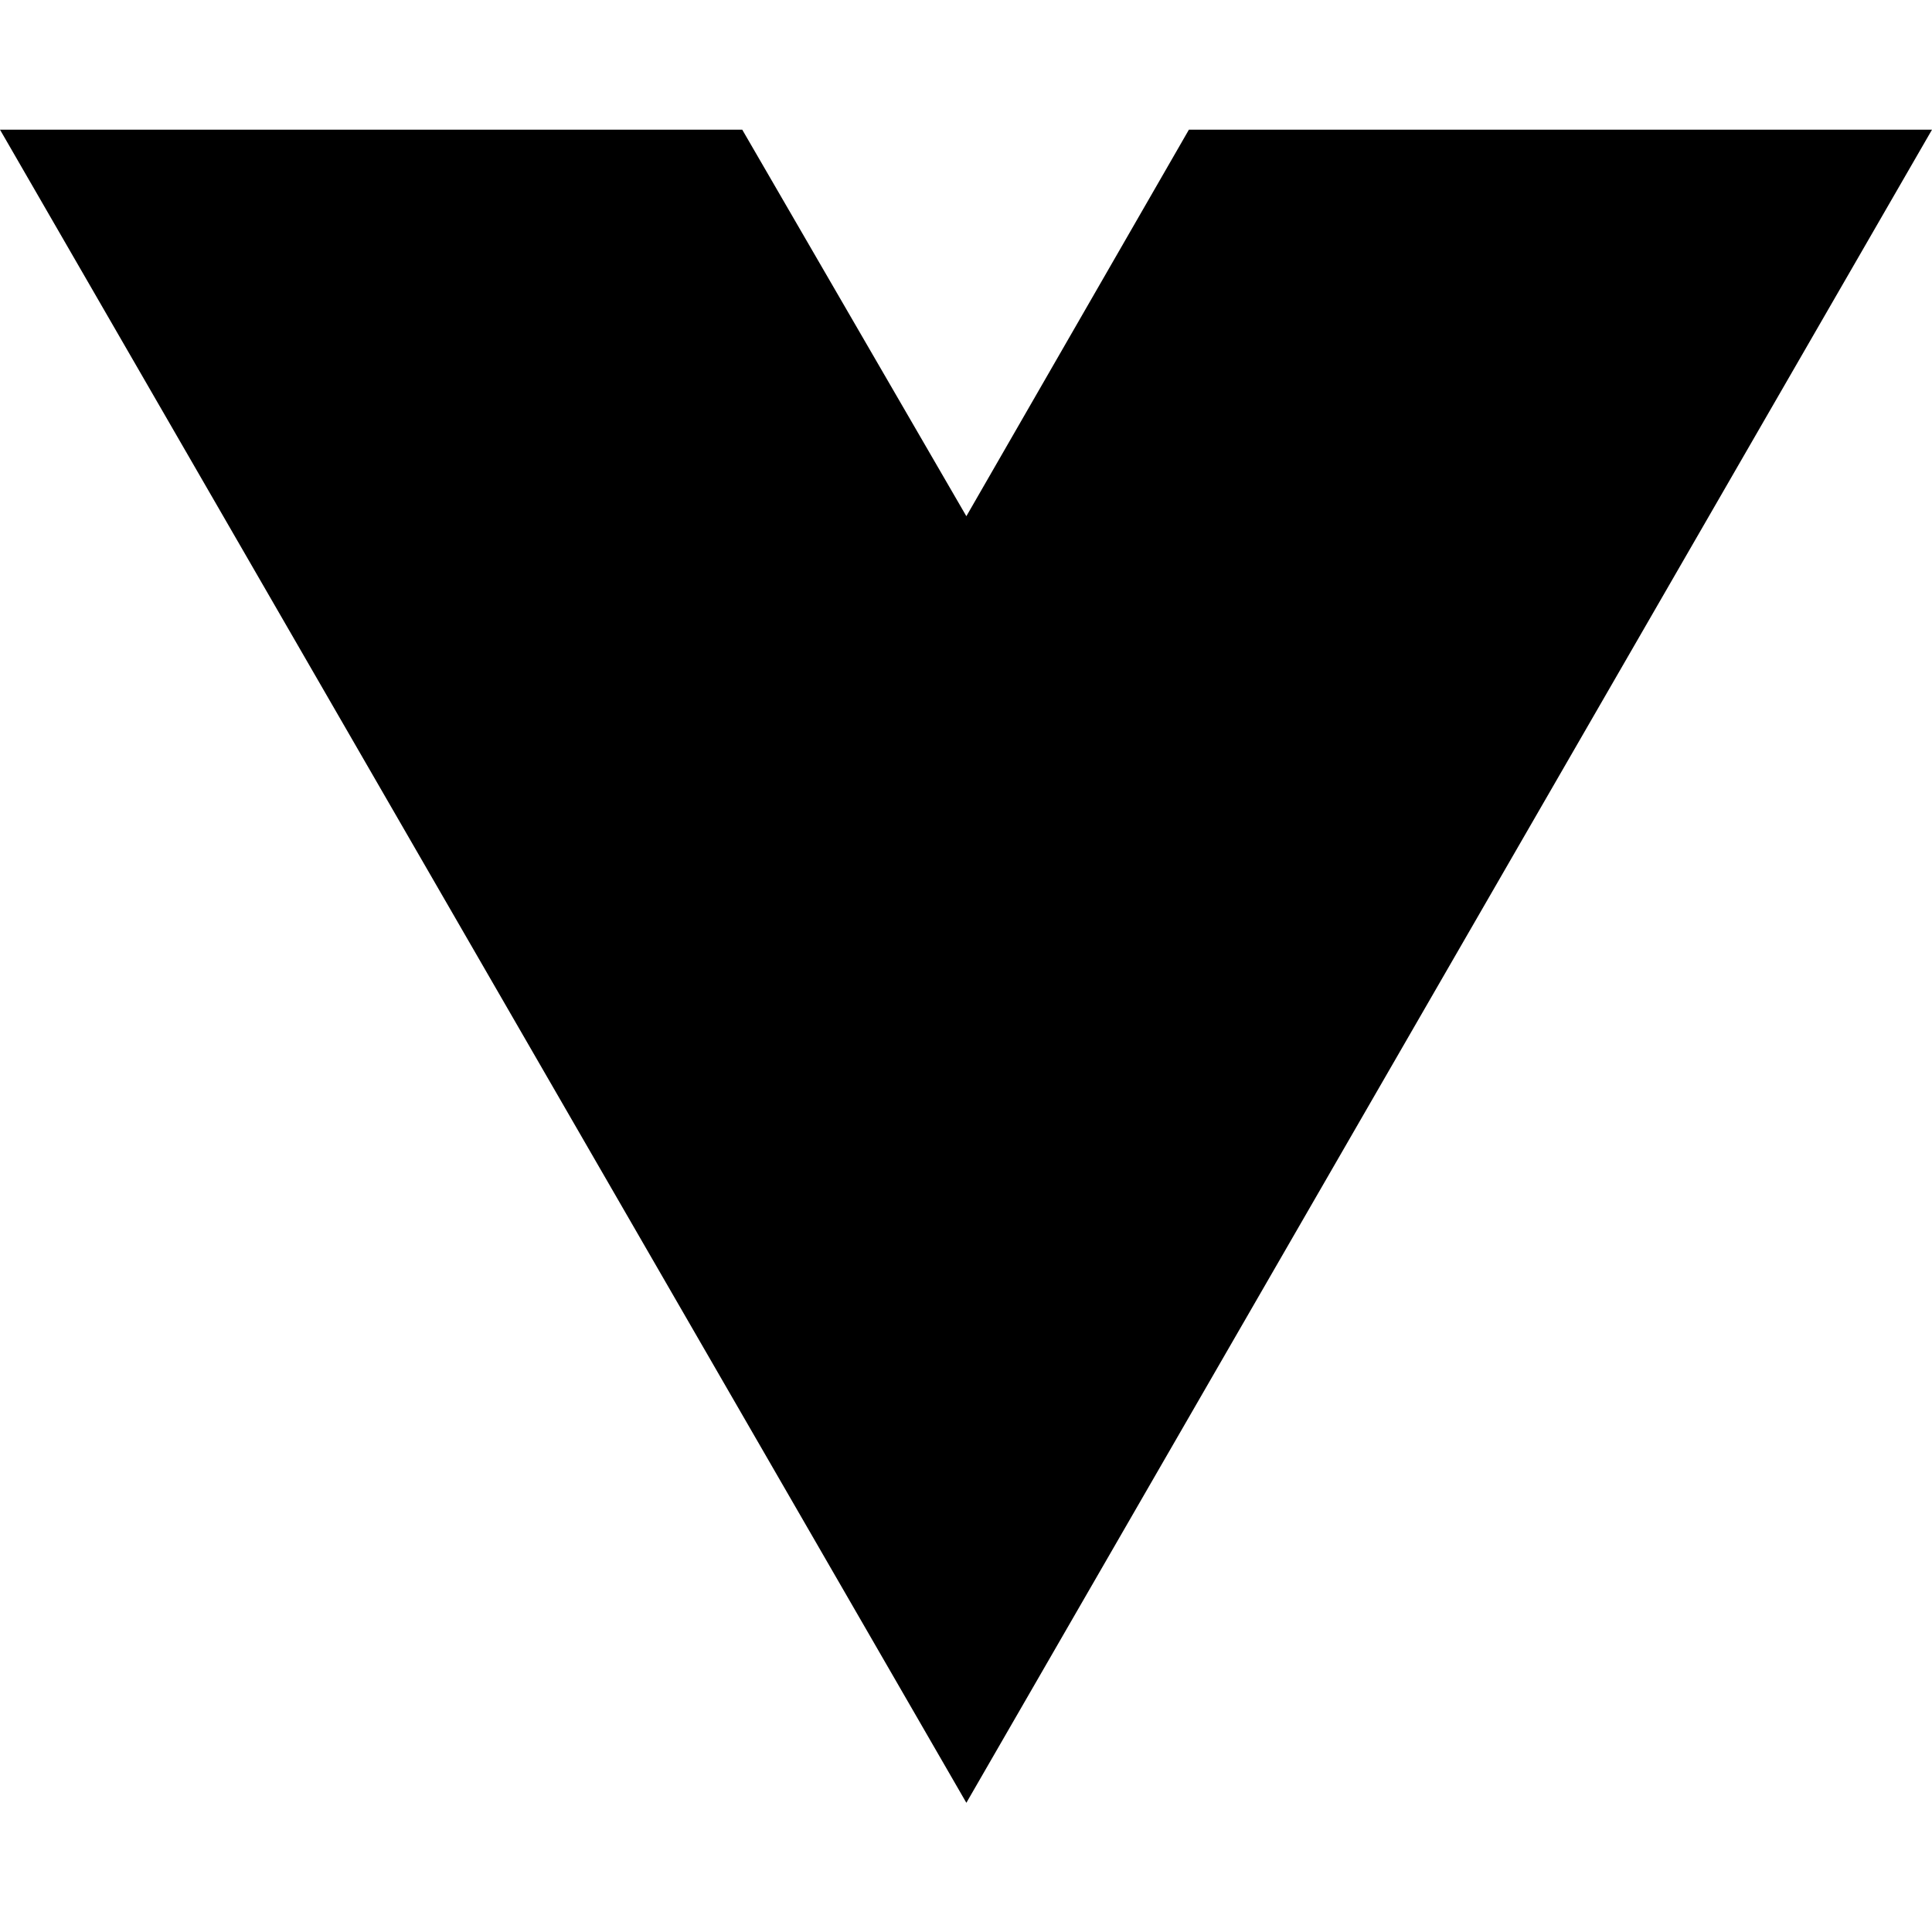
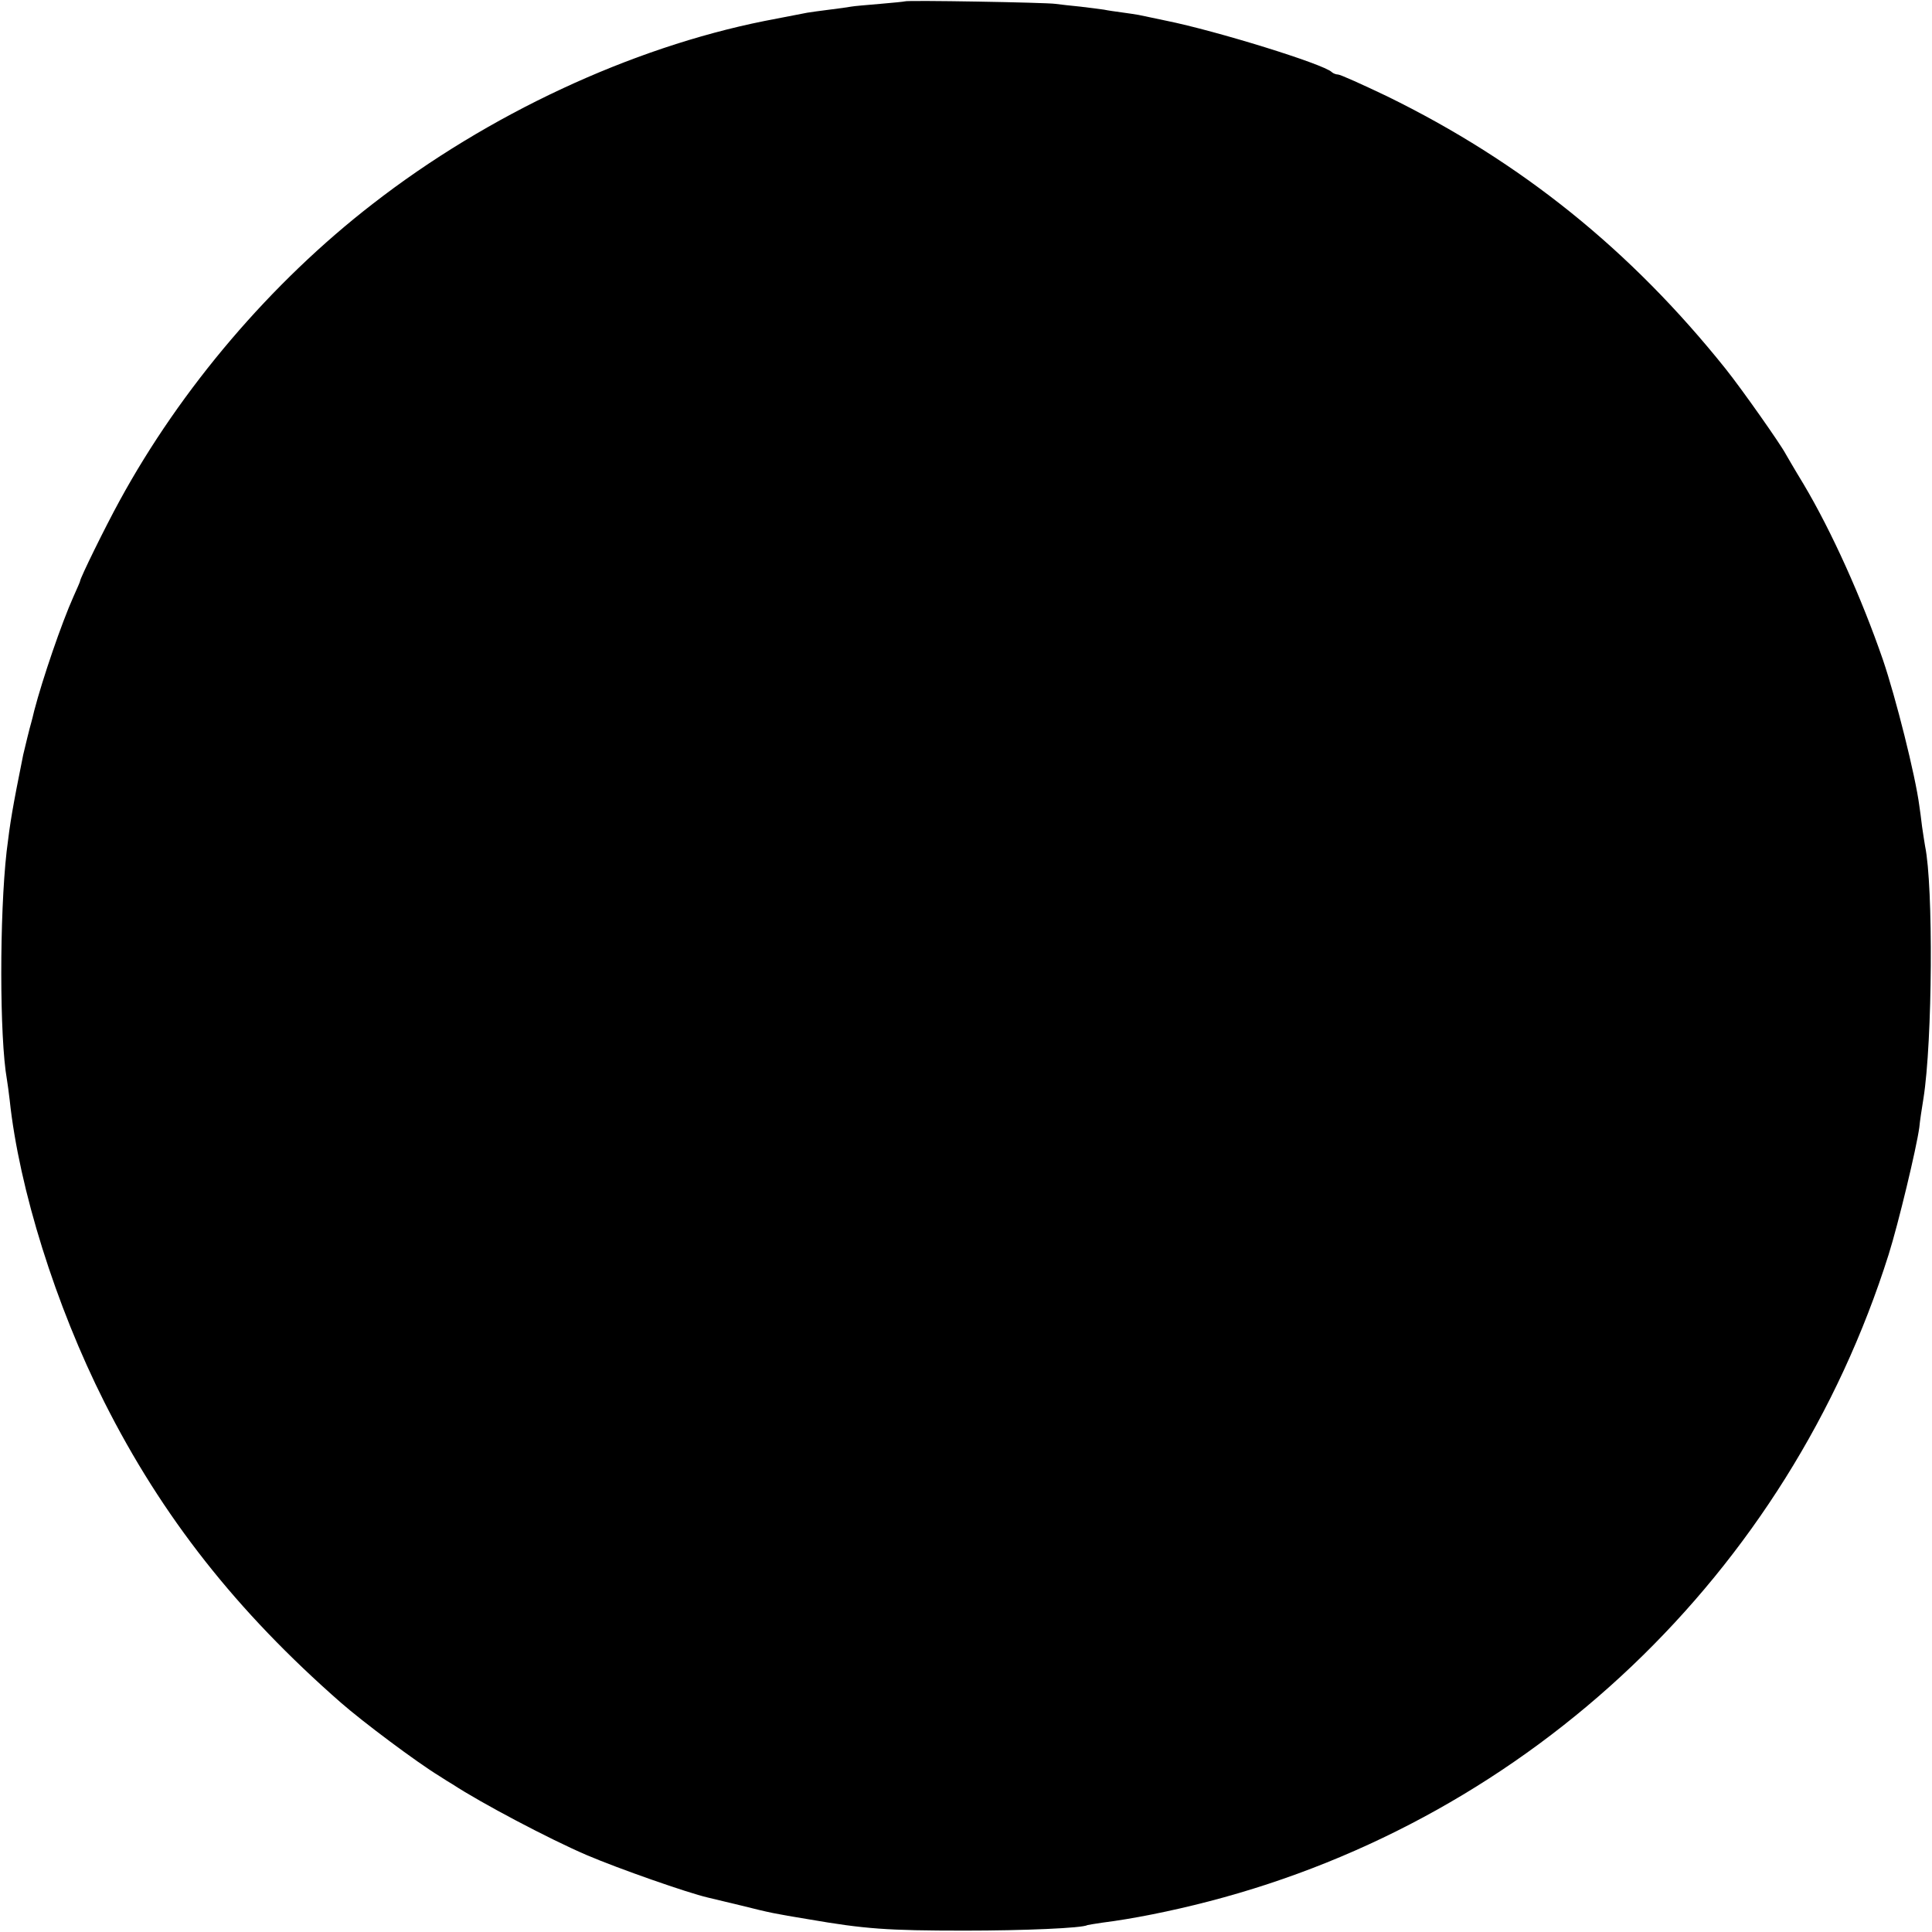
- <svg xmlns="http://www.w3.org/2000/svg" width="16" height="16" viewBox="0 0 16 16" fill="none">
-   <path d="M8.003 14.93L0 1.074H6.147L8.003 4.275L9.846 1.074H16L8.003 14.93Z" fill="black" />
+ <svg xmlns="http://www.w3.org/2000/svg" version="1.0" width="700pt" height="700pt" viewBox="0 0 700 700" preserveAspectRatio="xMidYMid meet">
+   <g transform="translate(0,700) scale(0.1,-0.1)" fill="#000000" stroke="none">
+     <path d="M3278 6995 c-2 -1 -42 -5 -89 -9 -47 -4 -95 -8 -105 -10 -10 -2 -46 -7 -79 -11 -32 -4 -68 -9 -80 -11 -73 -14 -133 -26 -155 -30 -484 -97 -1002 -338 -1420 -663 -367 -284 -694 -667 -917 -1076 -52 -95 -143 -280 -143 -291 0 -2 -11 -27 -24 -56 -43 -96 -112 -298 -142 -413 -4 -16 -8 -34 -10 -40 -5 -16 -25 -98 -30 -120 -39 -194 -47 -242 -60 -350 -26 -231 -26 -674 1 -826 2 -13 7 -46 10 -74 34 -322 167 -746 343 -1095 209 -415 479 -758 857 -1089 80 -70 275 -216 357 -266 17 -11 39 -25 48 -30 102 -67 350 -198 485 -256 117 -50 366 -137 439 -154 12 -3 66 -16 121 -29 108 -27 118 -29 245 -50 203 -35 284 -41 565 -41 214 0 427 9 445 20 3 1 28 5 55 9 104 13 247 41 385 77 1168 303 2099 1190 2463 2344 35 111 101 386 111 460 2 22 9 69 15 105 33 208 36 771 6 914 -2 11 -7 44 -11 71 -3 28 -8 62 -10 76 -14 108 -85 391 -132 529 -77 223 -185 464 -288 637 -33 54 -61 103 -64 108 -17 33 -158 234 -218 309 -344 430 -740 749 -1226 987 -90 43 -170 79 -178 79 -7 0 -18 4 -23 9 -30 29 -417 149 -600 186 -44 9 -89 19 -100 21 -11 2 -38 6 -60 9 -22 3 -51 7 -65 10 -13 2 -52 7 -86 11 -33 3 -74 8 -90 10 -32 5 -540 14 -546 9z" />
+   </g>
</svg>
